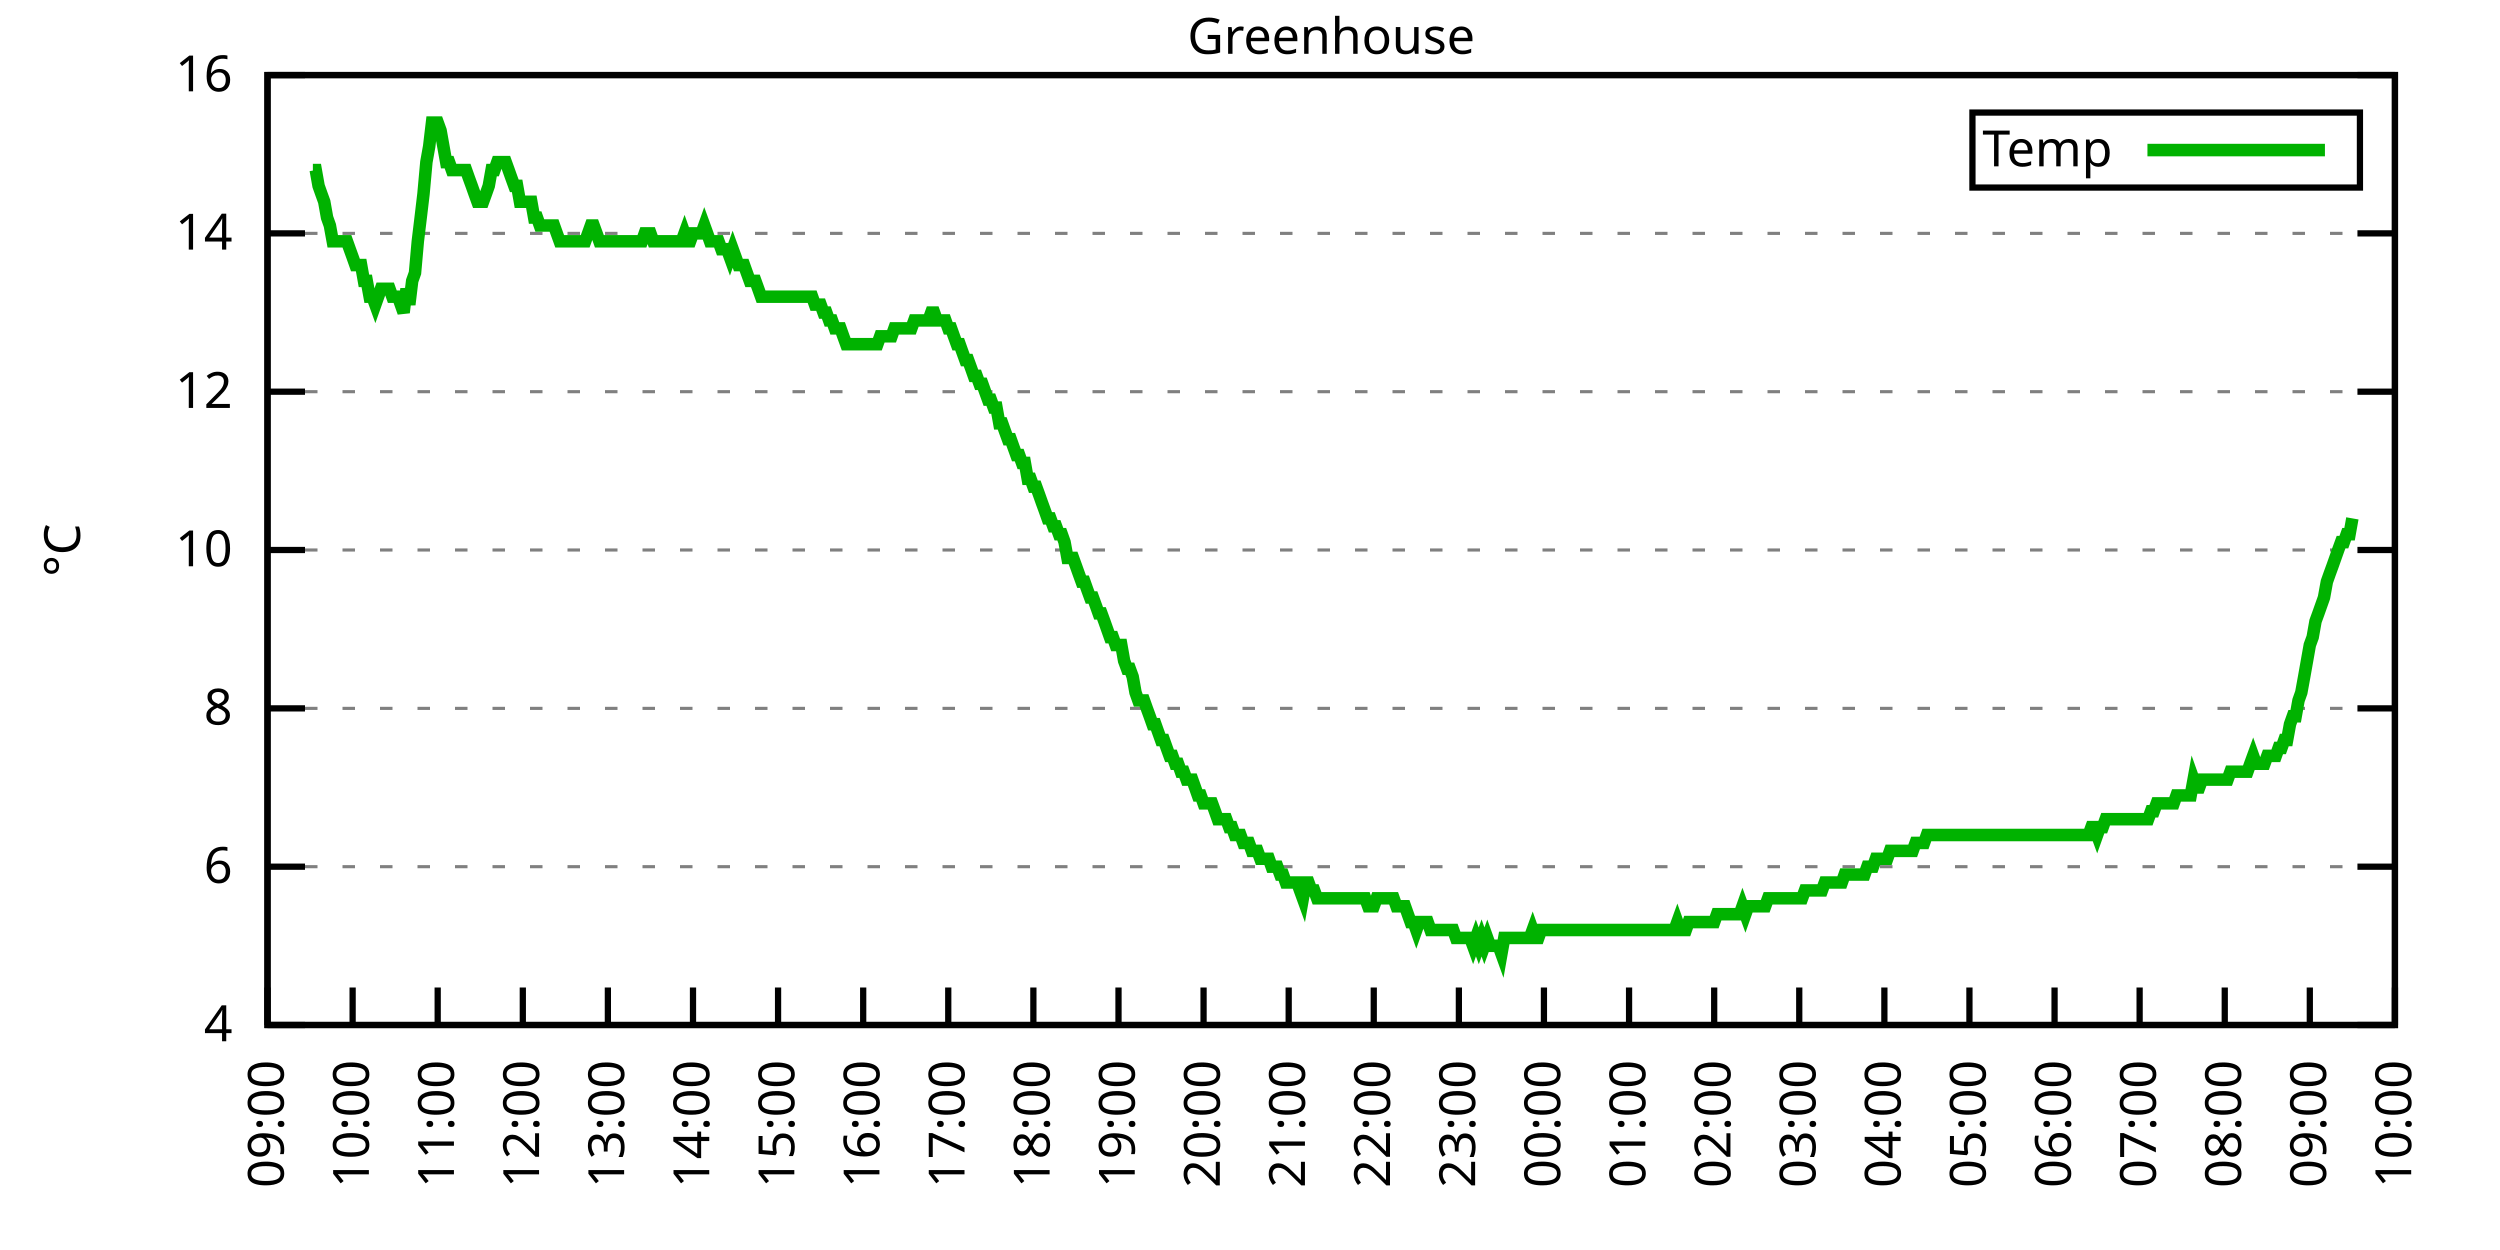
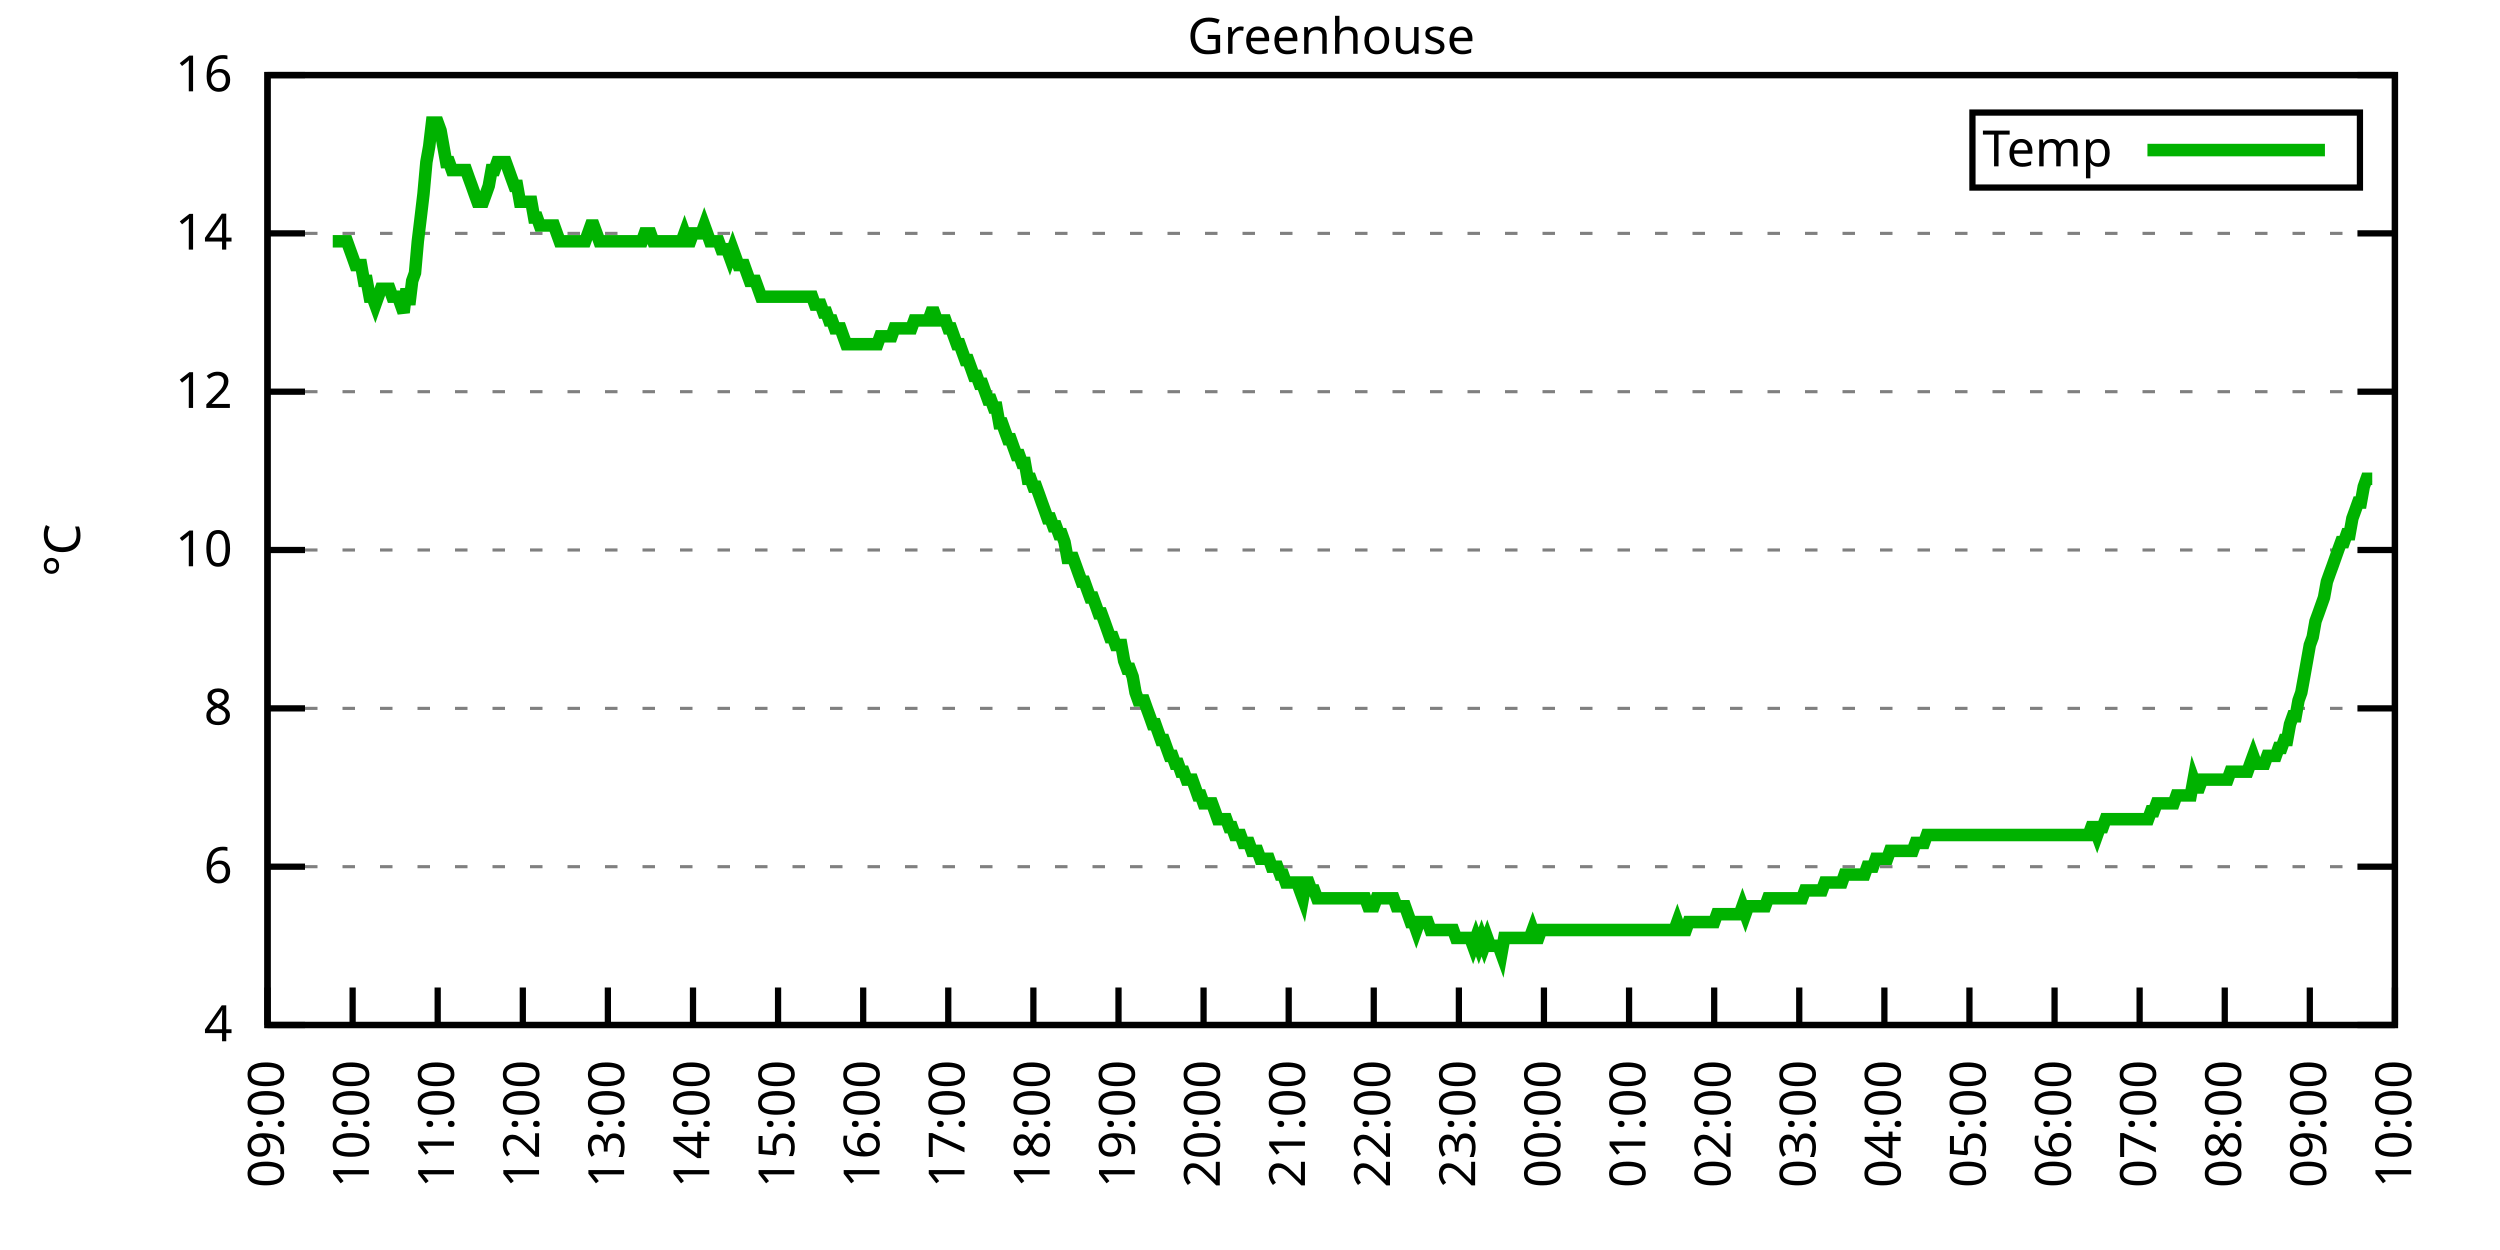
<svg xmlns="http://www.w3.org/2000/svg" xmlns:xlink="http://www.w3.org/1999/xlink" width="400" height="200" viewBox="0 0 400 200">
  <g id="gnuplot_canvas">
    <rect x="0" y="0" width="400" height="200" fill="none" />
    <defs>
      <circle id="gpDot" r="0.5" stroke-width="0.5" stroke="currentColor" />
      <path id="gpPt0" stroke-width="0.333" stroke="currentColor" d="M-1,0 h2 M0,-1 v2" />
      <path id="gpPt1" stroke-width="0.333" stroke="currentColor" d="M-1,-1 L1,1 M1,-1 L-1,1" />
      <path id="gpPt2" stroke-width="0.333" stroke="currentColor" d="M-1,0 L1,0 M0,-1 L0,1 M-1,-1 L1,1 M-1,1 L1,-1" />
      <rect id="gpPt3" stroke-width="0.333" stroke="currentColor" x="-1" y="-1" width="2" height="2" />
      <rect id="gpPt4" stroke-width="0.333" stroke="currentColor" fill="currentColor" x="-1" y="-1" width="2" height="2" />
      <circle id="gpPt5" stroke-width="0.333" stroke="currentColor" cx="0" cy="0" r="1" />
      <use xlink:href="#gpPt5" id="gpPt6" fill="currentColor" stroke="none" />
      <path id="gpPt7" stroke-width="0.333" stroke="currentColor" d="M0,-1.33 L-1.33,0.67 L1.33,0.67 z" />
      <use xlink:href="#gpPt7" id="gpPt8" fill="currentColor" stroke="none" />
      <use xlink:href="#gpPt7" id="gpPt9" stroke="currentColor" transform="rotate(180)" />
      <use xlink:href="#gpPt9" id="gpPt10" fill="currentColor" stroke="none" />
      <use xlink:href="#gpPt3" id="gpPt11" stroke="currentColor" transform="rotate(45)" />
      <use xlink:href="#gpPt11" id="gpPt12" fill="currentColor" stroke="none" />
      <path id="gpPt13" stroke-width="0.333" stroke="currentColor" d="M0,1.330 L1.265,0.411 L0.782,-1.067 L-0.782,-1.076 L-1.265,0.411 z" />
      <use xlink:href="#gpPt13" id="gpPt14" fill="currentColor" stroke="none" />
      <filter id="textbox" filterUnits="objectBoundingBox" x="0" y="0" height="1" width="1">
        <feFlood flood-color="white" flood-opacity="1" result="bgnd" />
        <feComposite in="SourceGraphic" in2="bgnd" operator="atop" />
      </filter>
      <filter id="greybox" filterUnits="objectBoundingBox" x="0" y="0" height="1" width="1">
        <feFlood flood-color="lightgrey" flood-opacity="1" result="grey" />
        <feComposite in="SourceGraphic" in2="grey" operator="atop" />
      </filter>
    </defs>
    <g fill="none" color="white" stroke="currentColor" stroke-width="1.00" stroke-linecap="butt" stroke-linejoin="miter">
</g>
    <g fill="none" color="black" stroke="currentColor" stroke-width="1.00" stroke-linecap="butt" stroke-linejoin="miter">
      <g stroke="none" shape-rendering="crispEdges">
        <polygon fill="rgb(255, 255, 255)" points="42.80,164.00 383.18,164.00 383.18,12.02 42.80,12.02 " />
      </g>
    </g>
    <g fill="none" color="black" stroke="currentColor" stroke-width="1.00" stroke-linecap="butt" stroke-linejoin="miter">
</g>
    <g fill="none" color="black" stroke="black" stroke-width="0.50" stroke-linecap="butt" stroke-linejoin="miter">
</g>
    <g fill="none" color="gray" stroke="currentColor" stroke-width="0.50" stroke-linecap="butt" stroke-linejoin="miter">
      <path stroke="gray" stroke-dasharray="2,4" class="gridline" d="M42.80,164.00 L383.19,164.00  " />
    </g>
    <g fill="none" color="gray" stroke="gray" stroke-width="1.00" stroke-linecap="butt" stroke-linejoin="miter">
</g>
    <g fill="none" color="black" stroke="currentColor" stroke-width="1.00" stroke-linecap="butt" stroke-linejoin="miter">
      <path stroke="black" d="M42.80,164.00 L48.80,164.00 M383.19,164.00 L377.19,164.00  " />
      <g transform="translate(37.20,166.60)" stroke="none" fill="black" font-family="Sans" font-size="8.00" text-anchor="end">
        <text>
          <tspan font-family="Sans"> 4</tspan>
        </text>
      </g>
    </g>
    <g fill="none" color="black" stroke="currentColor" stroke-width="1.00" stroke-linecap="butt" stroke-linejoin="miter">
</g>
    <g fill="none" color="black" stroke="black" stroke-width="0.50" stroke-linecap="butt" stroke-linejoin="miter">
</g>
    <g fill="none" color="gray" stroke="currentColor" stroke-width="0.50" stroke-linecap="butt" stroke-linejoin="miter">
      <path stroke="gray" stroke-dasharray="2,4" class="gridline" d="M42.80,138.67 L383.19,138.67  " />
    </g>
    <g fill="none" color="gray" stroke="gray" stroke-width="1.00" stroke-linecap="butt" stroke-linejoin="miter">
</g>
    <g fill="none" color="black" stroke="currentColor" stroke-width="1.00" stroke-linecap="butt" stroke-linejoin="miter">
      <path stroke="black" d="M42.80,138.67 L48.80,138.67 M383.19,138.67 L377.19,138.67  " />
      <g transform="translate(37.20,141.27)" stroke="none" fill="black" font-family="Sans" font-size="8.00" text-anchor="end">
        <text>
          <tspan font-family="Sans"> 6</tspan>
        </text>
      </g>
    </g>
    <g fill="none" color="black" stroke="currentColor" stroke-width="1.00" stroke-linecap="butt" stroke-linejoin="miter">
</g>
    <g fill="none" color="black" stroke="black" stroke-width="0.50" stroke-linecap="butt" stroke-linejoin="miter">
</g>
    <g fill="none" color="gray" stroke="currentColor" stroke-width="0.50" stroke-linecap="butt" stroke-linejoin="miter">
      <path stroke="gray" stroke-dasharray="2,4" class="gridline" d="M42.80,113.34 L383.19,113.34  " />
    </g>
    <g fill="none" color="gray" stroke="gray" stroke-width="1.00" stroke-linecap="butt" stroke-linejoin="miter">
</g>
    <g fill="none" color="black" stroke="currentColor" stroke-width="1.00" stroke-linecap="butt" stroke-linejoin="miter">
      <path stroke="black" d="M42.80,113.34 L48.80,113.34 M383.19,113.34 L377.19,113.34  " />
      <g transform="translate(37.20,115.94)" stroke="none" fill="black" font-family="Sans" font-size="8.00" text-anchor="end">
        <text>
          <tspan font-family="Sans"> 8</tspan>
        </text>
      </g>
    </g>
    <g fill="none" color="black" stroke="currentColor" stroke-width="1.00" stroke-linecap="butt" stroke-linejoin="miter">
</g>
    <g fill="none" color="black" stroke="black" stroke-width="0.50" stroke-linecap="butt" stroke-linejoin="miter">
</g>
    <g fill="none" color="gray" stroke="currentColor" stroke-width="0.50" stroke-linecap="butt" stroke-linejoin="miter">
      <path stroke="gray" stroke-dasharray="2,4" class="gridline" d="M42.80,88.00 L383.19,88.00  " />
    </g>
    <g fill="none" color="gray" stroke="gray" stroke-width="1.00" stroke-linecap="butt" stroke-linejoin="miter">
</g>
    <g fill="none" color="black" stroke="currentColor" stroke-width="1.00" stroke-linecap="butt" stroke-linejoin="miter">
      <path stroke="black" d="M42.80,88.00 L48.80,88.00 M383.19,88.00 L377.19,88.00  " />
      <g transform="translate(37.20,90.60)" stroke="none" fill="black" font-family="Sans" font-size="8.00" text-anchor="end">
        <text>
          <tspan font-family="Sans"> 10</tspan>
        </text>
      </g>
    </g>
    <g fill="none" color="black" stroke="currentColor" stroke-width="1.00" stroke-linecap="butt" stroke-linejoin="miter">
</g>
    <g fill="none" color="black" stroke="black" stroke-width="0.50" stroke-linecap="butt" stroke-linejoin="miter">
</g>
    <g fill="none" color="gray" stroke="currentColor" stroke-width="0.50" stroke-linecap="butt" stroke-linejoin="miter">
      <path stroke="gray" stroke-dasharray="2,4" class="gridline" d="M42.80,62.67 L383.19,62.67  " />
    </g>
    <g fill="none" color="gray" stroke="gray" stroke-width="1.00" stroke-linecap="butt" stroke-linejoin="miter">
</g>
    <g fill="none" color="black" stroke="currentColor" stroke-width="1.00" stroke-linecap="butt" stroke-linejoin="miter">
      <path stroke="black" d="M42.80,62.67 L48.80,62.67 M383.19,62.67 L377.19,62.67  " />
      <g transform="translate(37.20,65.27)" stroke="none" fill="black" font-family="Sans" font-size="8.00" text-anchor="end">
        <text>
          <tspan font-family="Sans"> 12</tspan>
        </text>
      </g>
    </g>
    <g fill="none" color="black" stroke="currentColor" stroke-width="1.00" stroke-linecap="butt" stroke-linejoin="miter">
</g>
    <g fill="none" color="black" stroke="black" stroke-width="0.50" stroke-linecap="butt" stroke-linejoin="miter">
</g>
    <g fill="none" color="gray" stroke="currentColor" stroke-width="0.50" stroke-linecap="butt" stroke-linejoin="miter">
      <path stroke="gray" stroke-dasharray="2,4" class="gridline" d="M42.80,37.34 L383.19,37.34  " />
    </g>
    <g fill="none" color="gray" stroke="gray" stroke-width="1.00" stroke-linecap="butt" stroke-linejoin="miter">
</g>
    <g fill="none" color="black" stroke="currentColor" stroke-width="1.00" stroke-linecap="butt" stroke-linejoin="miter">
      <path stroke="black" d="M42.80,37.34 L48.80,37.34 M383.19,37.34 L377.19,37.34  " />
      <g transform="translate(37.20,39.94)" stroke="none" fill="black" font-family="Sans" font-size="8.00" text-anchor="end">
        <text>
          <tspan font-family="Sans"> 14</tspan>
        </text>
      </g>
    </g>
    <g fill="none" color="black" stroke="currentColor" stroke-width="1.00" stroke-linecap="butt" stroke-linejoin="miter">
</g>
    <g fill="none" color="black" stroke="black" stroke-width="0.50" stroke-linecap="butt" stroke-linejoin="miter">
</g>
    <g fill="none" color="gray" stroke="currentColor" stroke-width="0.50" stroke-linecap="butt" stroke-linejoin="miter">
      <path stroke="gray" stroke-dasharray="2,4" class="gridline" d="M42.80,12.01 L383.19,12.01  " />
    </g>
    <g fill="none" color="gray" stroke="gray" stroke-width="1.00" stroke-linecap="butt" stroke-linejoin="miter">
</g>
    <g fill="none" color="black" stroke="currentColor" stroke-width="1.00" stroke-linecap="butt" stroke-linejoin="miter">
      <path stroke="black" d="M42.80,12.01 L48.80,12.01 M383.19,12.01 L377.19,12.01  " />
      <g transform="translate(37.20,14.61)" stroke="none" fill="black" font-family="Sans" font-size="8.00" text-anchor="end">
        <text>
          <tspan font-family="Sans"> 16</tspan>
        </text>
      </g>
    </g>
    <g fill="none" color="black" stroke="currentColor" stroke-width="1.00" stroke-linecap="butt" stroke-linejoin="miter">
      <path stroke="black" d="M42.80,164.00 L42.80,158.00  " />
      <g transform="translate(45.40,169.60) rotate(270.00)" stroke="none" fill="black" font-family="Sans" font-size="8.00" text-anchor="end">
        <text>
          <tspan font-family="Sans">09:00</tspan>
        </text>
      </g>
    </g>
    <g fill="none" color="black" stroke="currentColor" stroke-width="1.00" stroke-linecap="butt" stroke-linejoin="miter">
      <path stroke="black" d="M56.42,164.00 L56.42,158.00  " />
      <g transform="translate(59.02,169.60) rotate(270.00)" stroke="none" fill="black" font-family="Sans" font-size="8.00" text-anchor="end">
        <text>
          <tspan font-family="Sans">10:00</tspan>
        </text>
      </g>
    </g>
    <g fill="none" color="black" stroke="currentColor" stroke-width="1.00" stroke-linecap="butt" stroke-linejoin="miter">
      <path stroke="black" d="M70.03,164.00 L70.03,158.00  " />
      <g transform="translate(72.63,169.60) rotate(270.00)" stroke="none" fill="black" font-family="Sans" font-size="8.00" text-anchor="end">
        <text>
          <tspan font-family="Sans">11:00</tspan>
        </text>
      </g>
    </g>
    <g fill="none" color="black" stroke="currentColor" stroke-width="1.00" stroke-linecap="butt" stroke-linejoin="miter">
      <path stroke="black" d="M83.65,164.00 L83.65,158.00  " />
      <g transform="translate(86.25,169.60) rotate(270.00)" stroke="none" fill="black" font-family="Sans" font-size="8.00" text-anchor="end">
        <text>
          <tspan font-family="Sans">12:00</tspan>
        </text>
      </g>
    </g>
    <g fill="none" color="black" stroke="currentColor" stroke-width="1.00" stroke-linecap="butt" stroke-linejoin="miter">
      <path stroke="black" d="M97.26,164.00 L97.26,158.00  " />
      <g transform="translate(99.86,169.60) rotate(270.00)" stroke="none" fill="black" font-family="Sans" font-size="8.00" text-anchor="end">
        <text>
          <tspan font-family="Sans">13:00</tspan>
        </text>
      </g>
    </g>
    <g fill="none" color="black" stroke="currentColor" stroke-width="1.00" stroke-linecap="butt" stroke-linejoin="miter">
      <path stroke="black" d="M110.88,164.00 L110.88,158.00  " />
      <g transform="translate(113.48,169.60) rotate(270.00)" stroke="none" fill="black" font-family="Sans" font-size="8.00" text-anchor="end">
        <text>
          <tspan font-family="Sans">14:00</tspan>
        </text>
      </g>
    </g>
    <g fill="none" color="black" stroke="currentColor" stroke-width="1.00" stroke-linecap="butt" stroke-linejoin="miter">
      <path stroke="black" d="M124.49,164.00 L124.49,158.00  " />
      <g transform="translate(127.09,169.60) rotate(270.00)" stroke="none" fill="black" font-family="Sans" font-size="8.00" text-anchor="end">
        <text>
          <tspan font-family="Sans">15:00</tspan>
        </text>
      </g>
    </g>
    <g fill="none" color="black" stroke="currentColor" stroke-width="1.00" stroke-linecap="butt" stroke-linejoin="miter">
      <path stroke="black" d="M138.11,164.00 L138.11,158.00  " />
      <g transform="translate(140.71,169.60) rotate(270.00)" stroke="none" fill="black" font-family="Sans" font-size="8.00" text-anchor="end">
        <text>
          <tspan font-family="Sans">16:00</tspan>
        </text>
      </g>
    </g>
    <g fill="none" color="black" stroke="currentColor" stroke-width="1.00" stroke-linecap="butt" stroke-linejoin="miter">
      <path stroke="black" d="M151.72,164.00 L151.72,158.00  " />
      <g transform="translate(154.32,169.60) rotate(270.00)" stroke="none" fill="black" font-family="Sans" font-size="8.00" text-anchor="end">
        <text>
          <tspan font-family="Sans">17:00</tspan>
        </text>
      </g>
    </g>
    <g fill="none" color="black" stroke="currentColor" stroke-width="1.00" stroke-linecap="butt" stroke-linejoin="miter">
      <path stroke="black" d="M165.34,164.00 L165.34,158.00  " />
      <g transform="translate(167.94,169.60) rotate(270.00)" stroke="none" fill="black" font-family="Sans" font-size="8.00" text-anchor="end">
        <text>
          <tspan font-family="Sans">18:00</tspan>
        </text>
      </g>
    </g>
    <g fill="none" color="black" stroke="currentColor" stroke-width="1.00" stroke-linecap="butt" stroke-linejoin="miter">
      <path stroke="black" d="M178.96,164.00 L178.96,158.00  " />
      <g transform="translate(181.56,169.60) rotate(270.00)" stroke="none" fill="black" font-family="Sans" font-size="8.00" text-anchor="end">
        <text>
          <tspan font-family="Sans">19:00</tspan>
        </text>
      </g>
    </g>
    <g fill="none" color="black" stroke="currentColor" stroke-width="1.00" stroke-linecap="butt" stroke-linejoin="miter">
      <path stroke="black" d="M192.57,164.00 L192.57,158.00  " />
      <g transform="translate(195.17,169.60) rotate(270.00)" stroke="none" fill="black" font-family="Sans" font-size="8.00" text-anchor="end">
        <text>
          <tspan font-family="Sans">20:00</tspan>
        </text>
      </g>
    </g>
    <g fill="none" color="black" stroke="currentColor" stroke-width="1.00" stroke-linecap="butt" stroke-linejoin="miter">
      <path stroke="black" d="M206.19,164.00 L206.19,158.00  " />
      <g transform="translate(208.79,169.60) rotate(270.00)" stroke="none" fill="black" font-family="Sans" font-size="8.00" text-anchor="end">
        <text>
          <tspan font-family="Sans">21:00</tspan>
        </text>
      </g>
    </g>
    <g fill="none" color="black" stroke="currentColor" stroke-width="1.00" stroke-linecap="butt" stroke-linejoin="miter">
      <path stroke="black" d="M219.80,164.00 L219.80,158.00  " />
      <g transform="translate(222.40,169.60) rotate(270.00)" stroke="none" fill="black" font-family="Sans" font-size="8.00" text-anchor="end">
        <text>
          <tspan font-family="Sans">22:00</tspan>
        </text>
      </g>
    </g>
    <g fill="none" color="black" stroke="currentColor" stroke-width="1.00" stroke-linecap="butt" stroke-linejoin="miter">
      <path stroke="black" d="M233.42,164.00 L233.42,158.00  " />
      <g transform="translate(236.02,169.60) rotate(270.00)" stroke="none" fill="black" font-family="Sans" font-size="8.00" text-anchor="end">
        <text>
          <tspan font-family="Sans">23:00</tspan>
        </text>
      </g>
    </g>
    <g fill="none" color="black" stroke="currentColor" stroke-width="1.00" stroke-linecap="butt" stroke-linejoin="miter">
      <path stroke="black" d="M247.03,164.00 L247.03,158.00  " />
      <g transform="translate(249.63,169.60) rotate(270.00)" stroke="none" fill="black" font-family="Sans" font-size="8.00" text-anchor="end">
        <text>
          <tspan font-family="Sans">00:00</tspan>
        </text>
      </g>
    </g>
    <g fill="none" color="black" stroke="currentColor" stroke-width="1.00" stroke-linecap="butt" stroke-linejoin="miter">
      <path stroke="black" d="M260.65,164.00 L260.65,158.00  " />
      <g transform="translate(263.25,169.60) rotate(270.00)" stroke="none" fill="black" font-family="Sans" font-size="8.00" text-anchor="end">
        <text>
          <tspan font-family="Sans">01:00</tspan>
        </text>
      </g>
    </g>
    <g fill="none" color="black" stroke="currentColor" stroke-width="1.00" stroke-linecap="butt" stroke-linejoin="miter">
      <path stroke="black" d="M274.27,164.00 L274.27,158.00  " />
      <g transform="translate(276.87,169.60) rotate(270.00)" stroke="none" fill="black" font-family="Sans" font-size="8.00" text-anchor="end">
        <text>
          <tspan font-family="Sans">02:00</tspan>
        </text>
      </g>
    </g>
    <g fill="none" color="black" stroke="currentColor" stroke-width="1.00" stroke-linecap="butt" stroke-linejoin="miter">
      <path stroke="black" d="M287.88,164.00 L287.88,158.00  " />
      <g transform="translate(290.48,169.60) rotate(270.00)" stroke="none" fill="black" font-family="Sans" font-size="8.00" text-anchor="end">
        <text>
          <tspan font-family="Sans">03:00</tspan>
        </text>
      </g>
    </g>
    <g fill="none" color="black" stroke="currentColor" stroke-width="1.00" stroke-linecap="butt" stroke-linejoin="miter">
      <path stroke="black" d="M301.50,164.00 L301.50,158.00  " />
      <g transform="translate(304.10,169.60) rotate(270.00)" stroke="none" fill="black" font-family="Sans" font-size="8.00" text-anchor="end">
        <text>
          <tspan font-family="Sans">04:00</tspan>
        </text>
      </g>
    </g>
    <g fill="none" color="black" stroke="currentColor" stroke-width="1.00" stroke-linecap="butt" stroke-linejoin="miter">
      <path stroke="black" d="M315.11,164.00 L315.11,158.00  " />
      <g transform="translate(317.71,169.60) rotate(270.00)" stroke="none" fill="black" font-family="Sans" font-size="8.00" text-anchor="end">
        <text>
          <tspan font-family="Sans">05:00</tspan>
        </text>
      </g>
    </g>
    <g fill="none" color="black" stroke="currentColor" stroke-width="1.00" stroke-linecap="butt" stroke-linejoin="miter">
      <path stroke="black" d="M328.73,164.00 L328.73,158.00  " />
      <g transform="translate(331.33,169.60) rotate(270.00)" stroke="none" fill="black" font-family="Sans" font-size="8.00" text-anchor="end">
        <text>
          <tspan font-family="Sans">06:00</tspan>
        </text>
      </g>
    </g>
    <g fill="none" color="black" stroke="currentColor" stroke-width="1.00" stroke-linecap="butt" stroke-linejoin="miter">
      <path stroke="black" d="M342.34,164.00 L342.34,158.00  " />
      <g transform="translate(344.94,169.60) rotate(270.00)" stroke="none" fill="black" font-family="Sans" font-size="8.00" text-anchor="end">
        <text>
          <tspan font-family="Sans">07:00</tspan>
        </text>
      </g>
    </g>
    <g fill="none" color="black" stroke="currentColor" stroke-width="1.00" stroke-linecap="butt" stroke-linejoin="miter">
      <path stroke="black" d="M355.96,164.00 L355.96,158.00  " />
      <g transform="translate(358.56,169.60) rotate(270.00)" stroke="none" fill="black" font-family="Sans" font-size="8.00" text-anchor="end">
        <text>
          <tspan font-family="Sans">08:00</tspan>
        </text>
      </g>
    </g>
    <g fill="none" color="black" stroke="currentColor" stroke-width="1.00" stroke-linecap="butt" stroke-linejoin="miter">
      <path stroke="black" d="M369.57,164.00 L369.57,158.00  " />
      <g transform="translate(372.17,169.60) rotate(270.00)" stroke="none" fill="black" font-family="Sans" font-size="8.00" text-anchor="end">
        <text>
          <tspan font-family="Sans">09:00</tspan>
        </text>
      </g>
    </g>
    <g fill="none" color="black" stroke="currentColor" stroke-width="1.00" stroke-linecap="butt" stroke-linejoin="miter">
      <path stroke="black" d="M383.19,164.00 L383.19,158.00  " />
      <g transform="translate(385.79,169.60) rotate(270.00)" stroke="none" fill="black" font-family="Sans" font-size="8.00" text-anchor="end">
        <text>
          <tspan font-family="Sans">10:00</tspan>
        </text>
      </g>
    </g>
    <g fill="none" color="black" stroke="currentColor" stroke-width="1.00" stroke-linecap="butt" stroke-linejoin="miter">
</g>
    <g fill="none" color="black" stroke="currentColor" stroke-width="1.00" stroke-linecap="butt" stroke-linejoin="miter">
      <path stroke="black" d="M42.80,12.01 L42.80,164.00 L383.19,164.00 L383.19,12.01 L42.80,12.01 Z  " />
    </g>
    <g fill="none" color="black" stroke="currentColor" stroke-width="1.00" stroke-linecap="butt" stroke-linejoin="miter">
</g>
    <g fill="none" color="black" stroke="currentColor" stroke-width="1.00" stroke-linecap="butt" stroke-linejoin="miter">
      <path stroke="black" d="M315.59,30.01 L315.59,18.01 L377.59,18.01 L377.59,30.01 L315.59,30.01 Z  " />
    </g>
    <g id="Greenhouse_plot_1">
      <g fill="none" color="white" stroke="black" stroke-width="2.00" stroke-linecap="butt" stroke-linejoin="miter">
</g>
      <g fill="none" color="black" stroke="currentColor" stroke-width="2.00" stroke-linecap="butt" stroke-linejoin="miter">
        <g transform="translate(337.99,26.61)" stroke="none" fill="black" font-family="Sans" font-size="8.00" text-anchor="end">
          <text>
            <tspan font-family="Sans">Temp</tspan>
          </text>
        </g>
      </g>
      <g fill="none" color="black" stroke="currentColor" stroke-width="2.00" stroke-linecap="butt" stroke-linejoin="miter">
-         <path stroke="rgb(  0, 178,   0)" d="M343.59,24.01 L371.99,24.01 M50.06,27.21 L50.52,27.21 L50.97,29.74 L51.42,31.01 L51.88,32.28 L52.33,34.81   L52.78,36.08 L53.24,38.61 L53.69,38.61 L54.15,38.61 L54.60,38.61 L55.05,38.61 L55.51,38.61 L55.96,39.87   L56.42,41.14 L56.87,42.41 L57.32,42.41 L57.78,42.41 L58.23,44.94 L58.68,44.94 L59.14,47.47 L59.59,47.47   L60.05,48.74 L60.50,47.47 L60.95,46.21 L61.41,46.21 L61.86,46.21 L62.32,46.21 L62.77,47.47 L63.22,47.47   L63.68,47.47 L64.13,48.74 L64.58,50.01 L65.04,46.21 L65.49,48.74 L65.95,44.94 L66.40,43.67 L66.85,38.61   L67.31,34.81 L67.76,31.01 L68.22,25.94 L68.67,23.41 L69.12,19.61 L69.58,19.61 L70.03,19.61 L70.49,20.88   L70.94,23.41 L71.39,25.94 L71.85,25.94 L72.30,27.21 L72.75,27.21 L73.21,27.21 L73.66,27.21 L74.12,27.21   L74.57,27.21 L75.02,28.48 L75.48,29.74 L75.93,31.01 L76.39,32.28 L76.84,32.28 L77.29,32.28 L77.75,31.01   L78.20,29.74 L78.65,27.21 L79.11,27.21 L79.56,25.94 L80.02,25.94 L80.47,25.94 L80.92,25.94 L81.38,27.21   L81.83,28.48 L82.29,29.74 L82.74,29.74 L83.19,32.28 L83.65,32.28 L84.10,32.28 L84.55,32.28 L85.01,32.28   L85.46,34.81 L85.92,34.81 L86.37,36.08 L86.82,36.08 L87.28,36.08 L87.73,36.08 L88.19,36.08 L88.64,36.08   L89.09,37.34 L89.55,38.61 L90.00,38.61 L90.45,38.61 L90.91,38.61 L91.36,38.61 L91.82,38.61 L92.27,38.61   L92.72,38.61 L93.18,38.61 L93.63,38.61 L94.09,37.34 L94.54,36.08 L94.99,36.08 L95.45,37.34 L95.90,38.61   L96.35,38.61 L96.81,38.61 L97.26,38.61 L97.72,38.61 L98.17,38.61 L98.62,38.61 L99.08,38.61 L99.53,38.61   L99.99,38.61 L100.44,38.61 L100.89,38.61 L101.35,38.61 L101.80,38.61 L102.25,38.61 L102.71,38.61 L103.16,37.34   L103.62,37.34 L104.07,37.34 L104.52,38.61 L104.98,38.61 L105.43,38.61 L105.89,38.61 L106.34,38.61 L106.79,38.61   L107.25,38.61 L107.70,38.61 L108.15,38.61 L108.61,38.61 L109.06,38.61 L109.52,37.34 L109.97,38.61 L110.42,38.61   L110.88,37.34 L111.33,37.34 L111.79,37.34 L112.24,37.34 L112.69,36.08 L113.15,37.34 L113.60,38.61 L114.05,38.61   L114.51,38.61 L114.96,38.61 L115.42,39.87 L115.87,39.87 L116.32,39.87 L116.78,41.14 L117.23,39.87 L117.69,41.14   L118.14,42.41 L118.59,42.41 L119.05,42.41 L119.50,43.67 L119.96,44.94 L120.41,44.94 L120.86,44.94 L121.32,46.21   L121.77,47.47 L122.22,47.47 L122.68,47.47 L123.13,47.47 L123.59,47.47 L124.04,47.47 L124.49,47.47 L124.95,47.47   L125.40,47.47 L125.86,47.47 L126.31,47.47 L126.76,47.47 L127.22,47.47 L127.67,47.47 L128.12,47.47 L128.58,47.47   L129.03,47.47 L129.49,47.47 L129.94,47.47 L130.39,48.74 L130.85,48.74 L131.30,48.74 L131.76,50.01 L132.21,50.01   L132.66,51.27 L133.12,51.27 L133.57,52.54 L134.02,52.54 L134.48,52.54 L134.93,53.81 L135.39,55.07 L135.84,55.07   L136.29,55.07 L136.75,55.07 L137.20,55.07 L137.66,55.07 L138.11,55.07 L138.56,55.07 L139.02,55.07 L139.47,55.07   L139.92,55.07 L140.38,55.07 L140.83,53.81 L141.29,53.81 L141.74,53.81 L142.19,53.81 L142.65,53.81 L143.10,52.54   L143.56,52.54 L144.01,52.54 L144.46,52.54 L144.92,52.54 L145.37,52.54 L145.82,52.54 L146.28,51.27 L146.73,51.27   L147.19,51.27 L147.64,51.27 L148.09,51.27 L148.55,51.27 L149.00,50.01 L149.46,50.01 L149.91,51.27 L150.36,51.27   L150.82,51.27 L151.27,51.27 L151.72,52.54 L152.18,52.54 L152.63,53.81 L153.09,55.07 L153.54,55.07 L153.99,56.34   L154.45,57.61 L154.90,57.61 L155.36,58.87 L155.81,60.14 L156.26,60.14 L156.72,61.41 L157.17,61.41 L157.62,62.67   L158.08,63.94 L158.53,63.94 L158.99,65.21 L159.44,65.21 L159.89,67.74 L160.35,67.74 L160.80,69.01 L161.26,70.27   L161.71,70.27 L162.16,71.54 L162.62,72.81 L163.07,72.81 L163.52,74.07 L163.98,74.07 L164.43,76.61 L164.89,76.61   L165.34,77.87 L165.79,77.87 L166.25,79.14 L166.70,80.41 L167.16,81.67 L167.61,82.94 L168.06,82.94 L168.52,84.21   L168.97,84.21 L169.43,85.47 L169.88,85.47 L170.33,86.74 L170.79,89.27 L171.24,89.27 L171.69,89.27 L172.15,90.54   L172.60,91.80 L173.06,93.07 L173.51,93.07 L173.96,94.34 L174.42,95.60 L174.87,95.60 L175.33,96.87 L175.78,98.14   L176.23,98.14 L176.69,99.40 L177.14,100.67 L177.59,101.94 L178.05,101.94 L178.50,103.20 L178.96,103.20 L179.41,103.20   L179.86,105.74 L180.32,107.00 L180.77,107.00 L181.23,108.27 L181.68,110.80 L182.13,112.07 L182.59,112.07 L183.04,112.07   L183.49,113.34 L183.95,114.60 L184.40,115.87 L184.86,115.87 L185.31,117.14 L185.76,118.40 L186.22,118.40 L186.67,119.67   L187.13,120.94 L187.58,120.94 L188.03,122.20 L188.49,122.20 L188.94,123.47 L189.39,123.47 L189.85,124.74 L190.30,124.74   L190.76,124.74 L191.21,126.00 L191.66,127.27 L192.12,127.27 L192.57,128.54 L193.03,128.54 L193.48,128.54 L193.93,128.54   L194.39,129.80 L194.84,131.07 L195.29,131.07 L195.75,131.07 L196.20,131.07 L196.66,132.34 L197.11,132.34 L197.56,133.60   L198.02,133.60 L198.47,133.60 L198.93,134.87 L199.38,134.87 L199.83,134.87 L200.29,136.14 L200.74,136.14 L201.19,136.14   L201.65,137.40 L202.10,137.40 L202.56,137.40 L203.01,137.40 L203.46,138.67 L203.92,138.67 L204.37,138.67 L204.83,139.93   L205.28,139.93 L205.73,141.20 L206.19,141.20 L206.64,141.20 L207.09,141.20 L207.55,141.20 L208.00,142.47 L208.46,143.73   L208.91,141.20 L209.36,141.20 L209.82,142.47 L210.27,142.47 L210.73,143.73 L211.18,143.73 L211.63,143.73 L212.09,143.73   L212.54,143.73 L213.00,143.73 L213.45,143.73 L213.90,143.73 L214.36,143.73 L214.81,143.73 L215.26,143.73 L215.72,143.73   L216.17,143.73 L216.63,143.73 L217.08,143.73 L217.53,143.73 L217.99,143.73 L218.44,143.73 L218.90,145.00 L219.35,145.00   L219.80,145.00 L220.26,143.73 L220.71,143.73 L221.16,143.73 L221.62,143.73 L222.07,143.73 L222.53,143.73 L222.98,143.73   L223.43,145.00 L223.89,145.00 L224.34,145.00 L224.80,145.00 L225.25,146.27 L225.70,147.53 L226.16,147.53 L226.61,148.80   L227.06,147.53 L227.52,147.53 L227.97,147.53 L228.43,147.53 L228.88,148.80 L229.33,148.80 L229.79,148.80 L230.24,148.80   L230.70,148.80 L231.15,148.80 L231.60,148.80 L232.06,148.80 L232.51,148.80 L232.96,150.07 L233.42,150.07 L233.87,150.07   L234.33,150.07 L234.78,150.07 L235.23,150.07 L235.69,151.33 L236.14,150.07 L236.60,151.33 L237.05,150.07 L237.50,151.33   L237.96,150.07 L238.41,151.33 L238.86,151.33 L239.32,151.33 L239.77,151.33 L240.23,152.60 L240.68,150.07 L241.13,150.07   L241.59,150.07 L242.04,150.07 L242.50,150.07 L242.95,150.07 L243.40,150.07 L243.86,150.07 L244.31,150.07 L244.76,150.07   L245.22,148.80 L245.67,150.07 L246.13,150.07 L246.58,148.80 L247.03,148.80 L247.49,148.80 L247.94,148.80 L248.40,148.80   L248.85,148.80 L249.30,148.80 L249.76,148.80 L250.21,148.80 L250.66,148.80 L251.12,148.80 L251.57,148.80 L252.03,148.80   L252.48,148.80 L252.93,148.80 L253.39,148.80 L253.84,148.80 L254.30,148.80 L254.75,148.80 L255.20,148.80 L255.66,148.80   L256.11,148.80 L256.56,148.80 L257.02,148.80 L257.47,148.80 L257.93,148.80 L258.38,148.80 L258.83,148.80 L259.29,148.80   L259.74,148.80 L260.20,148.80 L260.65,148.80 L261.10,148.80 L261.56,148.80 L262.01,148.80 L262.47,148.80 L262.92,148.80   L263.37,148.80 L263.83,148.80 L264.28,148.80 L264.73,148.80 L265.19,148.80 L265.64,148.80 L266.10,148.80 L266.55,148.80   L267.00,148.80 L267.46,148.80 L267.91,148.80 L268.37,147.53 L268.82,148.80 L269.27,148.80 L269.73,148.80 L270.18,147.53   L270.63,147.53 L271.09,147.53 L271.54,147.53 L272.00,147.53 L272.45,147.53 L272.90,147.53 L273.36,147.53 L273.81,147.53   L274.27,147.53 L274.72,146.27 L275.17,146.27 L275.63,146.27 L276.08,146.27 L276.53,146.27 L276.99,146.27 L277.44,146.27   L277.90,146.27 L278.35,146.27 L278.80,145.00 L279.26,146.27 L279.71,145.00 L280.17,145.00 L280.62,145.00 L281.07,145.00   L281.53,145.00 L281.98,145.00 L282.43,145.00 L282.89,143.73 L283.34,143.73 L283.80,143.73 L284.25,143.73 L284.70,143.73   L285.16,143.73 L285.61,143.73 L286.07,143.73 L286.52,143.73 L286.97,143.73 L287.43,143.73 L287.88,143.73 L288.33,143.73   L288.79,142.47 L289.24,142.47 L289.70,142.47 L290.15,142.47 L290.60,142.47 L291.06,142.47 L291.51,142.47 L291.97,141.20   L292.42,141.20 L292.87,141.20 L293.33,141.20 L293.78,141.20 L294.23,141.20 L294.69,141.20 L295.14,139.93 L295.60,139.93   L296.05,139.93 L296.50,139.93 L296.96,139.93 L297.41,139.93 L297.87,139.93 L298.32,139.93 L298.77,138.67 L299.23,138.67   L299.68,138.67 L300.13,137.40 L300.59,137.40 L301.04,137.40 L301.50,137.40 L301.95,137.40 L302.40,136.14 L302.86,136.14   L303.31,136.14 L303.77,136.14 L304.22,136.14 L304.67,136.14 L305.13,136.14 L305.58,136.14 L306.03,136.14 L306.49,134.87   L306.94,134.87 L307.40,134.87 L307.85,134.87 L308.30,133.60 L308.76,133.60 L309.21,133.60 L309.67,133.60 L310.12,133.60   L310.57,133.60 L311.03,133.60 L311.48,133.60 L311.94,133.60 L312.39,133.60 L312.84,133.60 L313.30,133.60 L313.75,133.60   L314.20,133.60 L314.66,133.60 L315.11,133.60 L315.57,133.60 L316.02,133.60 L316.47,133.60 L316.93,133.60 L317.38,133.60   L317.84,133.60 L318.29,133.60 L318.74,133.60 L319.20,133.60 L319.65,133.60 L320.10,133.60 L320.56,133.60 L321.01,133.60   L321.47,133.60 L321.92,133.60 L322.37,133.60 L322.83,133.60 L323.28,133.60 L323.74,133.60 L324.19,133.60 L324.64,133.60   L325.10,133.60 L325.55,133.60 L326.00,133.60 L326.46,133.60 L326.91,133.60 L327.37,133.60 L327.82,133.60 L328.27,133.60   L328.73,133.60 L329.18,133.60 L329.64,133.60 L330.09,133.60 L330.54,133.60 L331.00,133.60 L331.45,133.60 L331.90,133.60   L332.36,133.60 L332.81,133.60 L333.27,133.60 L333.72,133.60 L334.17,133.60 L334.63,132.34 L335.08,132.34 L335.54,133.60   L335.99,132.34 L336.44,132.34 L336.90,131.07 L337.35,131.07 L337.80,131.07 L338.26,131.07 L338.71,131.07 L339.17,131.07   L339.62,131.07 L340.07,131.07 L340.53,131.07 L340.98,131.07 L341.44,131.07 L341.89,131.07 L342.34,131.07 L342.80,131.07   L343.25,131.07 L343.70,131.07 L344.16,129.80 L344.61,129.80 L345.07,128.54 L345.52,128.54 L345.97,128.54 L346.43,128.54   L346.88,128.54 L347.34,128.54 L347.79,128.54 L348.24,127.27 L348.70,127.27 L349.15,127.27 L349.60,127.27 L350.06,127.27   L350.51,127.27 L350.97,124.74 L351.42,126.00 L351.87,126.00 L352.33,124.74 L352.78,124.74 L353.24,124.74 L353.69,124.74   L354.14,124.74 L354.60,124.74 L355.05,124.74 L355.50,124.74 L355.96,124.74 L356.41,124.74 L356.87,123.47 L357.32,123.47   L357.77,123.47 L358.23,123.47 L358.68,123.47 L359.14,123.47 L359.59,123.47 L360.04,122.20 L360.50,120.94 L360.95,122.20   L361.41,122.20 L361.86,122.20 L362.31,122.20 L362.77,120.94 L363.22,120.94 L363.67,120.94 L364.13,120.94 L364.58,119.67   L365.04,119.67 L365.49,118.40 L365.94,118.40 L366.40,115.87 L366.85,114.60 L367.31,114.60 L367.76,112.07 L368.21,110.80   L368.67,108.27 L369.12,105.74 L369.57,103.20 L370.03,101.94 L370.48,99.40 L370.94,98.14 L371.39,96.87 L371.84,95.60   L372.30,93.07 L372.75,91.80 L373.21,90.54 L373.66,89.27 L374.11,88.00 L374.57,86.74 L375.02,86.74 L375.47,85.47   L375.93,85.47 L376.38,82.94  " />
+         <path stroke="rgb(  0, 178,   0)" d="M343.59,24.01 L371.99,24.01 M53.24,38.61 L53.69,38.61 L54.15,38.61 L54.60,38.61 L55.05,38.61 L55.51,38.61   L55.96,39.87 L56.42,41.14 L56.87,42.41 L57.32,42.41 L57.78,42.41 L58.23,44.94 L58.68,44.94 L59.14,47.47   L59.59,47.47 L60.05,48.74 L60.50,47.47 L60.95,46.21 L61.41,46.21 L61.86,46.21 L62.32,46.21 L62.77,47.47   L63.22,47.47 L63.68,47.47 L64.13,48.74 L64.58,50.01 L65.04,46.21 L65.49,48.74 L65.95,44.94 L66.40,43.67   L66.85,38.61 L67.31,34.81 L67.76,31.01 L68.22,25.94 L68.67,23.41 L69.12,19.61 L69.58,19.61 L70.03,19.61   L70.49,20.88 L70.94,23.41 L71.39,25.94 L71.85,25.94 L72.30,27.21 L72.75,27.21 L73.21,27.21 L73.66,27.21   L74.12,27.21 L74.57,27.21 L75.02,28.48 L75.48,29.74 L75.93,31.01 L76.39,32.28 L76.84,32.28 L77.29,32.28   L77.75,31.01 L78.20,29.74 L78.65,27.21 L79.11,27.21 L79.56,25.94 L80.02,25.94 L80.47,25.94 L80.92,25.94   L81.38,27.21 L81.83,28.48 L82.29,29.74 L82.74,29.74 L83.19,32.28 L83.65,32.28 L84.10,32.28 L84.55,32.28   L85.01,32.28 L85.46,34.81 L85.92,34.81 L86.37,36.08 L86.82,36.08 L87.28,36.08 L87.73,36.08 L88.19,36.08   L88.64,36.08 L89.09,37.34 L89.55,38.61 L90.00,38.61 L90.45,38.61 L90.91,38.61 L91.36,38.61 L91.82,38.61   L92.27,38.61 L92.72,38.61 L93.18,38.61 L93.63,38.61 L94.09,37.34 L94.54,36.08 L94.99,36.08 L95.45,37.34   L95.90,38.61 L96.35,38.61 L96.81,38.61 L97.26,38.61 L97.72,38.61 L98.17,38.61 L98.62,38.61 L99.08,38.61   L99.53,38.61 L99.99,38.61 L100.44,38.61 L100.89,38.61 L101.35,38.61 L101.80,38.61 L102.25,38.61 L102.71,38.61   L103.16,37.34 L103.62,37.34 L104.07,37.34 L104.52,38.61 L104.98,38.61 L105.43,38.61 L105.89,38.61 L106.34,38.61   L106.79,38.61 L107.25,38.61 L107.70,38.61 L108.15,38.61 L108.61,38.61 L109.06,38.61 L109.52,37.34 L109.97,38.61   L110.42,38.61 L110.88,37.34 L111.33,37.34 L111.79,37.34 L112.24,37.34 L112.69,36.08 L113.15,37.34 L113.60,38.61   L114.05,38.61 L114.51,38.61 L114.96,38.61 L115.42,39.87 L115.87,39.87 L116.32,39.87 L116.78,41.14 L117.23,39.87   L117.69,41.14 L118.14,42.41 L118.59,42.41 L119.05,42.41 L119.50,43.67 L119.96,44.94 L120.41,44.94 L120.86,44.94   L121.32,46.21 L121.77,47.47 L122.22,47.47 L122.68,47.47 L123.13,47.47 L123.59,47.47 L124.04,47.47 L124.49,47.47   L124.95,47.47 L125.40,47.47 L125.86,47.47 L126.31,47.47 L126.76,47.47 L127.22,47.47 L127.67,47.47 L128.12,47.47   L128.58,47.47 L129.03,47.47 L129.49,47.47 L129.94,47.47 L130.39,48.74 L130.85,48.74 L131.30,48.74 L131.76,50.01   L132.21,50.01 L132.66,51.27 L133.12,51.27 L133.57,52.54 L134.02,52.54 L134.48,52.54 L134.93,53.81 L135.39,55.07   L135.84,55.07 L136.29,55.07 L136.75,55.07 L137.20,55.07 L137.66,55.07 L138.11,55.07 L138.56,55.07 L139.02,55.07   L139.47,55.07 L139.92,55.07 L140.38,55.07 L140.83,53.81 L141.29,53.81 L141.74,53.81 L142.19,53.81 L142.65,53.81   L143.10,52.54 L143.56,52.54 L144.01,52.54 L144.46,52.54 L144.92,52.54 L145.37,52.54 L145.82,52.54 L146.28,51.27   L146.73,51.27 L147.19,51.27 L147.64,51.27 L148.09,51.27 L148.55,51.27 L149.00,50.01 L149.46,50.01 L149.91,51.27   L150.36,51.27 L150.82,51.27 L151.27,51.27 L151.72,52.54 L152.18,52.54 L152.63,53.81 L153.09,55.07 L153.54,55.07   L153.99,56.34 L154.45,57.61 L154.90,57.61 L155.36,58.87 L155.81,60.14 L156.26,60.14 L156.72,61.41 L157.17,61.41   L157.62,62.67 L158.08,63.94 L158.53,63.94 L158.99,65.21 L159.44,65.21 L159.89,67.74 L160.35,67.74 L160.80,69.01   L161.26,70.27 L161.71,70.27 L162.16,71.54 L162.62,72.81 L163.07,72.81 L163.52,74.07 L163.98,74.07 L164.43,76.61   L164.89,76.61 L165.34,77.87 L165.79,77.87 L166.25,79.14 L166.70,80.41 L167.16,81.67 L167.61,82.94 L168.06,82.94   L168.52,84.21 L168.97,84.21 L169.43,85.47 L169.88,85.47 L170.33,86.74 L170.79,89.27 L171.24,89.27 L171.69,89.27   L172.15,90.54 L172.60,91.80 L173.06,93.07 L173.51,93.07 L173.96,94.34 L174.42,95.60 L174.87,95.60 L175.33,96.87   L175.78,98.14 L176.23,98.14 L176.69,99.40 L177.14,100.67 L177.59,101.94 L178.05,101.94 L178.50,103.20 L178.96,103.20   L179.41,103.20 L179.86,105.74 L180.32,107.00 L180.77,107.00 L181.23,108.27 L181.68,110.80 L182.13,112.07 L182.59,112.07   L183.04,112.07 L183.49,113.34 L183.95,114.60 L184.40,115.87 L184.86,115.87 L185.31,117.14 L185.76,118.40 L186.22,118.40   L186.67,119.67 L187.13,120.94 L187.58,120.94 L188.03,122.20 L188.49,122.20 L188.94,123.47 L189.39,123.47 L189.85,124.74   L190.30,124.74 L190.76,124.74 L191.21,126.00 L191.66,127.27 L192.12,127.27 L192.57,128.54 L193.03,128.54 L193.48,128.54   L193.93,128.54 L194.39,129.80 L194.84,131.07 L195.29,131.07 L195.75,131.07 L196.20,131.07 L196.66,132.34 L197.11,132.34   L197.56,133.60 L198.02,133.60 L198.47,133.60 L198.93,134.87 L199.38,134.87 L199.83,134.87 L200.29,136.14 L200.74,136.14   L201.19,136.14 L201.65,137.40 L202.10,137.40 L202.56,137.40 L203.01,137.40 L203.46,138.67 L203.92,138.67 L204.37,138.67   L204.83,139.93 L205.28,139.93 L205.73,141.20 L206.19,141.20 L206.64,141.20 L207.09,141.20 L207.55,141.20 L208.00,142.47   L208.46,143.73 L208.91,141.20 L209.36,141.20 L209.82,142.47 L210.27,142.47 L210.73,143.73 L211.18,143.73 L211.63,143.73   L212.09,143.73 L212.54,143.73 L213.00,143.73 L213.45,143.73 L213.90,143.73 L214.36,143.73 L214.81,143.73 L215.26,143.73   L215.72,143.73 L216.17,143.73 L216.63,143.73 L217.08,143.73 L217.53,143.73 L217.99,143.73 L218.44,143.73 L218.90,145.00   L219.35,145.00 L219.80,145.00 L220.26,143.73 L220.71,143.73 L221.16,143.73 L221.62,143.73 L222.07,143.73 L222.53,143.73   L222.98,143.73 L223.43,145.00 L223.89,145.00 L224.34,145.00 L224.80,145.00 L225.25,146.27 L225.70,147.53 L226.16,147.53   L226.61,148.80 L227.06,147.53 L227.52,147.53 L227.97,147.53 L228.43,147.53 L228.88,148.80 L229.33,148.80 L229.79,148.80   L230.24,148.80 L230.70,148.80 L231.15,148.80 L231.60,148.80 L232.06,148.80 L232.51,148.80 L232.96,150.07 L233.42,150.07   L233.87,150.07 L234.33,150.07 L234.78,150.07 L235.23,150.07 L235.69,151.33 L236.14,150.07 L236.60,151.33 L237.05,150.07   L237.50,151.33 L237.96,150.07 L238.41,151.33 L238.86,151.33 L239.32,151.33 L239.77,151.33 L240.23,152.60 L240.68,150.07   L241.13,150.07 L241.59,150.07 L242.04,150.07 L242.50,150.07 L242.95,150.07 L243.40,150.07 L243.86,150.07 L244.31,150.07   L244.76,150.07 L245.22,148.80 L245.67,150.07 L246.13,150.07 L246.58,148.80 L247.03,148.80 L247.49,148.80 L247.94,148.80   L248.40,148.80 L248.85,148.80 L249.30,148.80 L249.76,148.80 L250.21,148.80 L250.66,148.80 L251.12,148.80 L251.57,148.80   L252.03,148.80 L252.48,148.80 L252.93,148.80 L253.39,148.80 L253.84,148.80 L254.30,148.80 L254.75,148.80 L255.20,148.80   L255.66,148.80 L256.11,148.80 L256.56,148.80 L257.02,148.80 L257.47,148.80 L257.93,148.80 L258.38,148.80 L258.83,148.80   L259.29,148.80 L259.74,148.80 L260.20,148.80 L260.65,148.80 L261.10,148.80 L261.56,148.80 L262.01,148.80 L262.47,148.80   L262.92,148.80 L263.37,148.80 L263.83,148.80 L264.28,148.80 L264.73,148.80 L265.19,148.80 L265.64,148.80 L266.10,148.80   L266.55,148.80 L267.00,148.80 L267.46,148.80 L267.91,148.80 L268.37,147.53 L268.82,148.80 L269.27,148.80 L269.73,148.80   L270.18,147.53 L270.63,147.53 L271.09,147.53 L271.54,147.53 L272.00,147.53 L272.45,147.53 L272.90,147.53 L273.36,147.53   L273.81,147.53 L274.27,147.53 L274.72,146.27 L275.17,146.27 L275.63,146.27 L276.08,146.27 L276.53,146.27 L276.99,146.27   L277.44,146.27 L277.90,146.27 L278.35,146.27 L278.80,145.00 L279.26,146.27 L279.71,145.00 L280.17,145.00 L280.62,145.00   L281.07,145.00 L281.53,145.00 L281.98,145.00 L282.43,145.00 L282.89,143.73 L283.34,143.73 L283.80,143.73 L284.25,143.73   L284.70,143.73 L285.16,143.73 L285.61,143.73 L286.07,143.73 L286.52,143.73 L286.97,143.73 L287.43,143.73 L287.88,143.73   L288.33,143.73 L288.79,142.47 L289.24,142.47 L289.70,142.47 L290.15,142.47 L290.60,142.47 L291.06,142.47 L291.51,142.47   L291.97,141.20 L292.42,141.20 L292.87,141.20 L293.33,141.20 L293.78,141.20 L294.23,141.20 L294.69,141.20 L295.14,139.93   L295.60,139.93 L296.05,139.93 L296.50,139.93 L296.96,139.93 L297.41,139.93 L297.87,139.93 L298.32,139.93 L298.77,138.67   L299.23,138.67 L299.68,138.67 L300.13,137.40 L300.59,137.40 L301.04,137.40 L301.50,137.40 L301.95,137.40 L302.40,136.14   L302.86,136.14 L303.31,136.14 L303.77,136.14 L304.22,136.14 L304.67,136.14 L305.13,136.14 L305.58,136.14 L306.03,136.14   L306.49,134.87 L306.94,134.87 L307.40,134.87 L307.85,134.87 L308.30,133.60 L308.76,133.60 L309.21,133.60 L309.67,133.60   L310.12,133.60 L310.57,133.60 L311.03,133.60 L311.48,133.60 L311.94,133.60 L312.39,133.60 L312.84,133.60 L313.30,133.60   L313.75,133.60 L314.20,133.60 L314.66,133.60 L315.11,133.60 L315.57,133.60 L316.02,133.60 L316.47,133.60 L316.93,133.60   L317.38,133.60 L317.84,133.60 L318.29,133.60 L318.74,133.60 L319.20,133.60 L319.65,133.60 L320.10,133.60 L320.56,133.60   L321.01,133.60 L321.47,133.60 L321.92,133.60 L322.37,133.60 L322.83,133.60 L323.28,133.60 L323.74,133.60 L324.19,133.60   L324.64,133.60 L325.10,133.60 L325.55,133.60 L326.00,133.60 L326.46,133.60 L326.91,133.60 L327.37,133.60 L327.82,133.60   L328.27,133.60 L328.73,133.60 L329.18,133.60 L329.64,133.60 L330.09,133.60 L330.54,133.60 L331.00,133.60 L331.45,133.60   L331.90,133.60 L332.36,133.60 L332.81,133.60 L333.27,133.60 L333.72,133.60 L334.17,133.60 L334.63,132.34 L335.08,132.34   L335.54,133.60 L335.99,132.34 L336.44,132.34 L336.90,131.07 L337.35,131.07 L337.80,131.07 L338.26,131.07 L338.71,131.07   L339.17,131.07 L339.62,131.07 L340.07,131.07 L340.53,131.07 L340.98,131.07 L341.44,131.07 L341.89,131.07 L342.34,131.07   L342.80,131.07 L343.25,131.07 L343.70,131.07 L344.16,129.80 L344.61,129.80 L345.07,128.54 L345.52,128.54 L345.97,128.54   L346.43,128.54 L346.88,128.54 L347.34,128.54 L347.79,128.54 L348.24,127.27 L348.70,127.27 L349.15,127.27 L349.60,127.27   L350.06,127.27 L350.51,127.27 L350.97,124.74 L351.42,126.00 L351.87,126.00 L352.33,124.74 L352.78,124.74 L353.24,124.74   L353.69,124.74 L354.14,124.74 L354.60,124.74 L355.05,124.74 L355.50,124.74 L355.96,124.74 L356.41,124.74 L356.87,123.47   L357.32,123.47 L357.77,123.47 L358.23,123.47 L358.68,123.47 L359.14,123.47 L359.59,123.47 L360.04,122.20 L360.50,120.94   L360.95,122.20 L361.41,122.20 L361.86,122.20 L362.31,122.20 L362.77,120.94 L363.22,120.94 L363.67,120.94 L364.13,120.94   L364.58,119.67 L365.04,119.67 L365.49,118.40 L365.94,118.40 L366.40,115.87 L366.85,114.60 L367.31,114.60 L367.76,112.07   L368.21,110.80 L368.67,108.27 L369.12,105.74 L369.57,103.20 L370.03,101.94 L370.48,99.40 L370.94,98.14 L371.39,96.87   L371.84,95.60 L372.30,93.07 L372.75,91.80 L373.21,90.54 L373.66,89.27 L374.11,88.00 L374.57,86.74 L375.02,86.74   L375.47,85.47 L375.93,85.47 L376.38,82.94 L376.84,81.67 L377.29,80.41 L377.74,80.41 L378.20,77.87 L378.65,76.61   L379.11,76.61 L379.56,76.61  " />
      </g>
    </g>
    <g fill="none" color="black" stroke="currentColor" stroke-width="2.00" stroke-linecap="butt" stroke-linejoin="miter">
</g>
    <g fill="none" color="black" stroke="black" stroke-width="1.00" stroke-linecap="butt" stroke-linejoin="miter">
</g>
    <g fill="none" color="black" stroke="currentColor" stroke-width="1.00" stroke-linecap="butt" stroke-linejoin="miter">
      <path stroke="black" d="M42.80,12.01 L42.80,164.00 L383.19,164.00 L383.19,12.01 L42.80,12.01 Z  " />
      <g transform="translate(12.80,88.01) rotate(270.00)" stroke="none" fill="black" font-family="Sans" font-size="8.00" text-anchor="middle">
        <text>
          <tspan font-family="Sans">°C</tspan>
        </text>
      </g>
    </g>
    <g fill="none" color="black" stroke="currentColor" stroke-width="1.00" stroke-linecap="butt" stroke-linejoin="miter">
</g>
    <g fill="none" color="black" stroke="currentColor" stroke-width="1.00" stroke-linecap="butt" stroke-linejoin="miter">
      <g transform="translate(212.99,8.61)" stroke="none" fill="black" font-family="Sans" font-size="8.00" text-anchor="middle">
        <text>
          <tspan font-family="Sans">Greenhouse</tspan>
        </text>
      </g>
    </g>
    <g fill="none" color="black" stroke="currentColor" stroke-width="1.00" stroke-linecap="butt" stroke-linejoin="miter">
</g>
  </g>
</svg>
